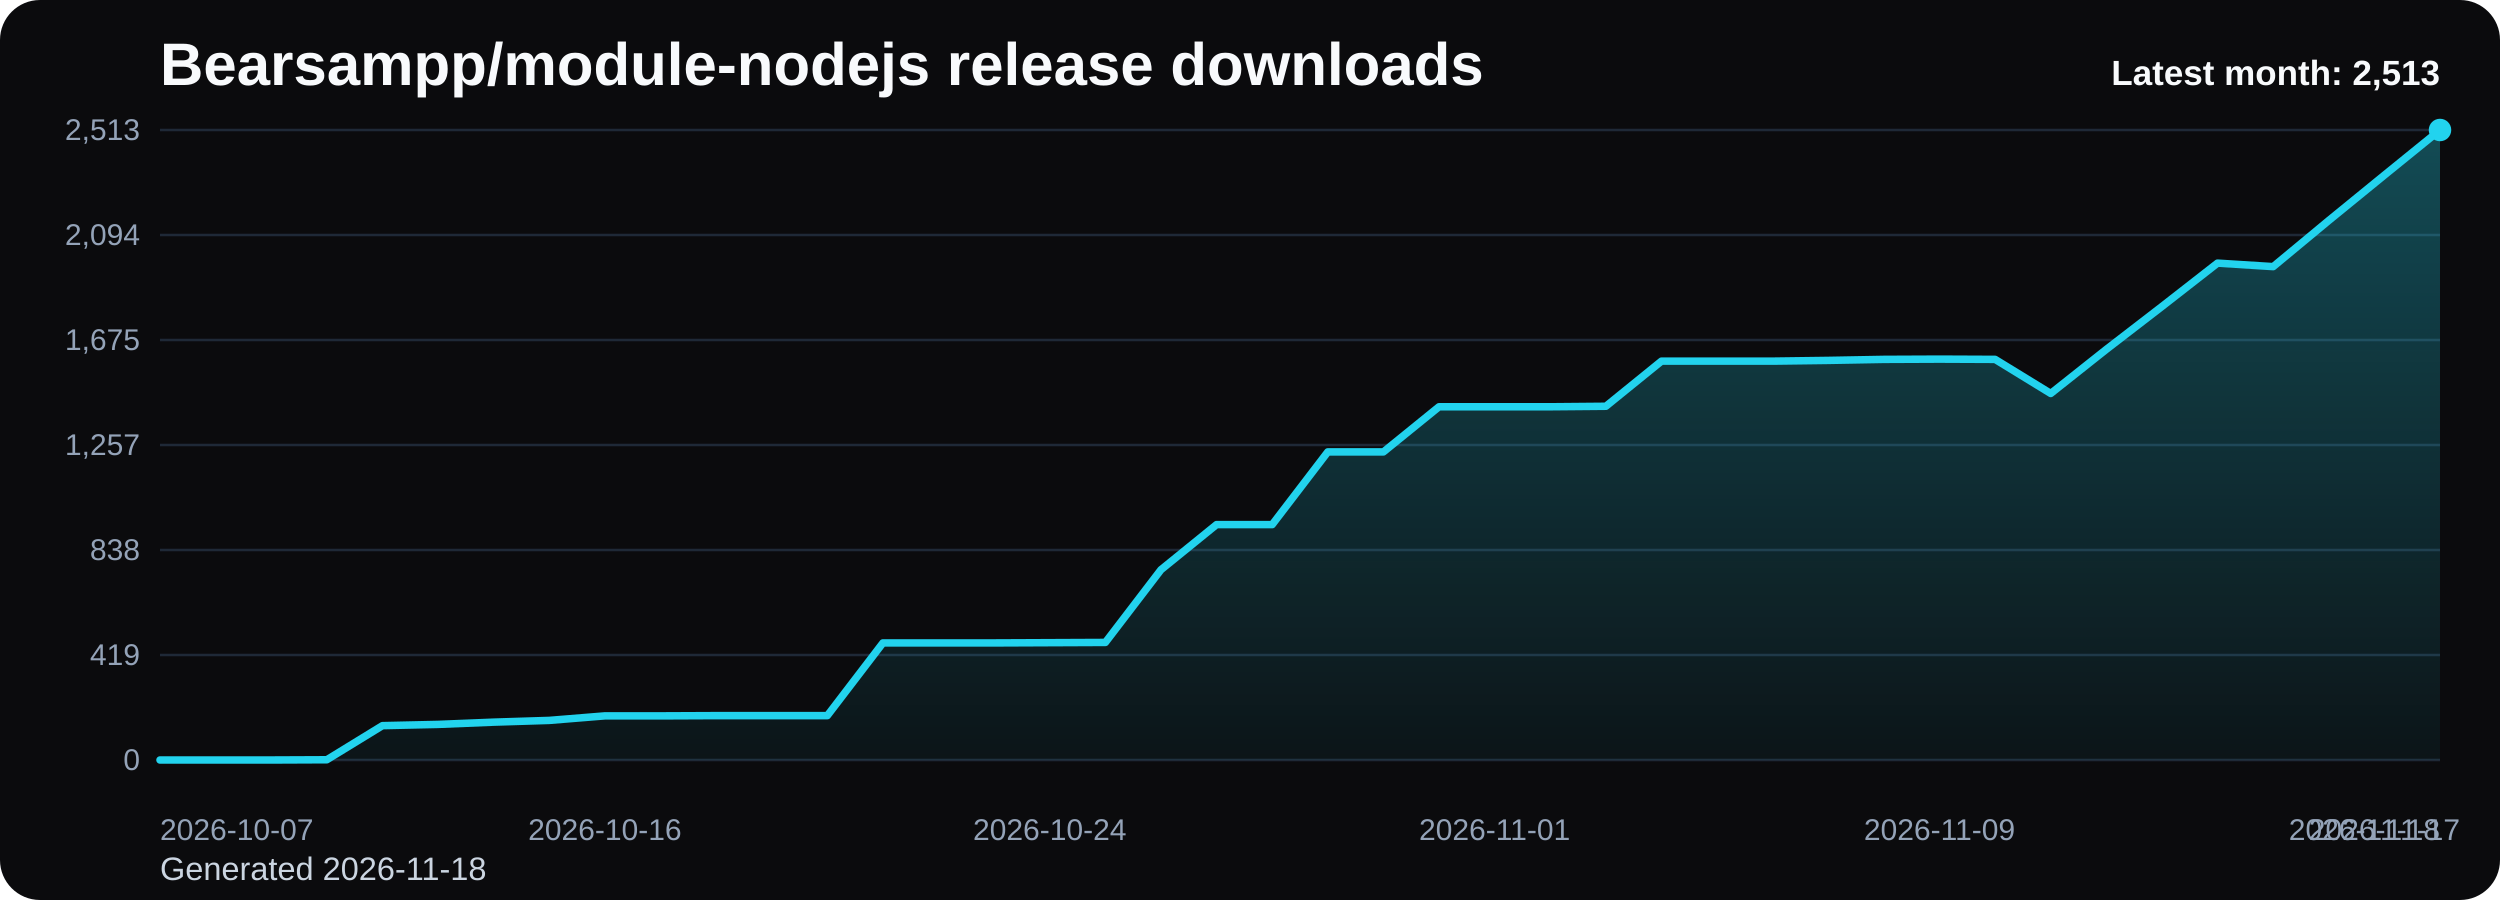
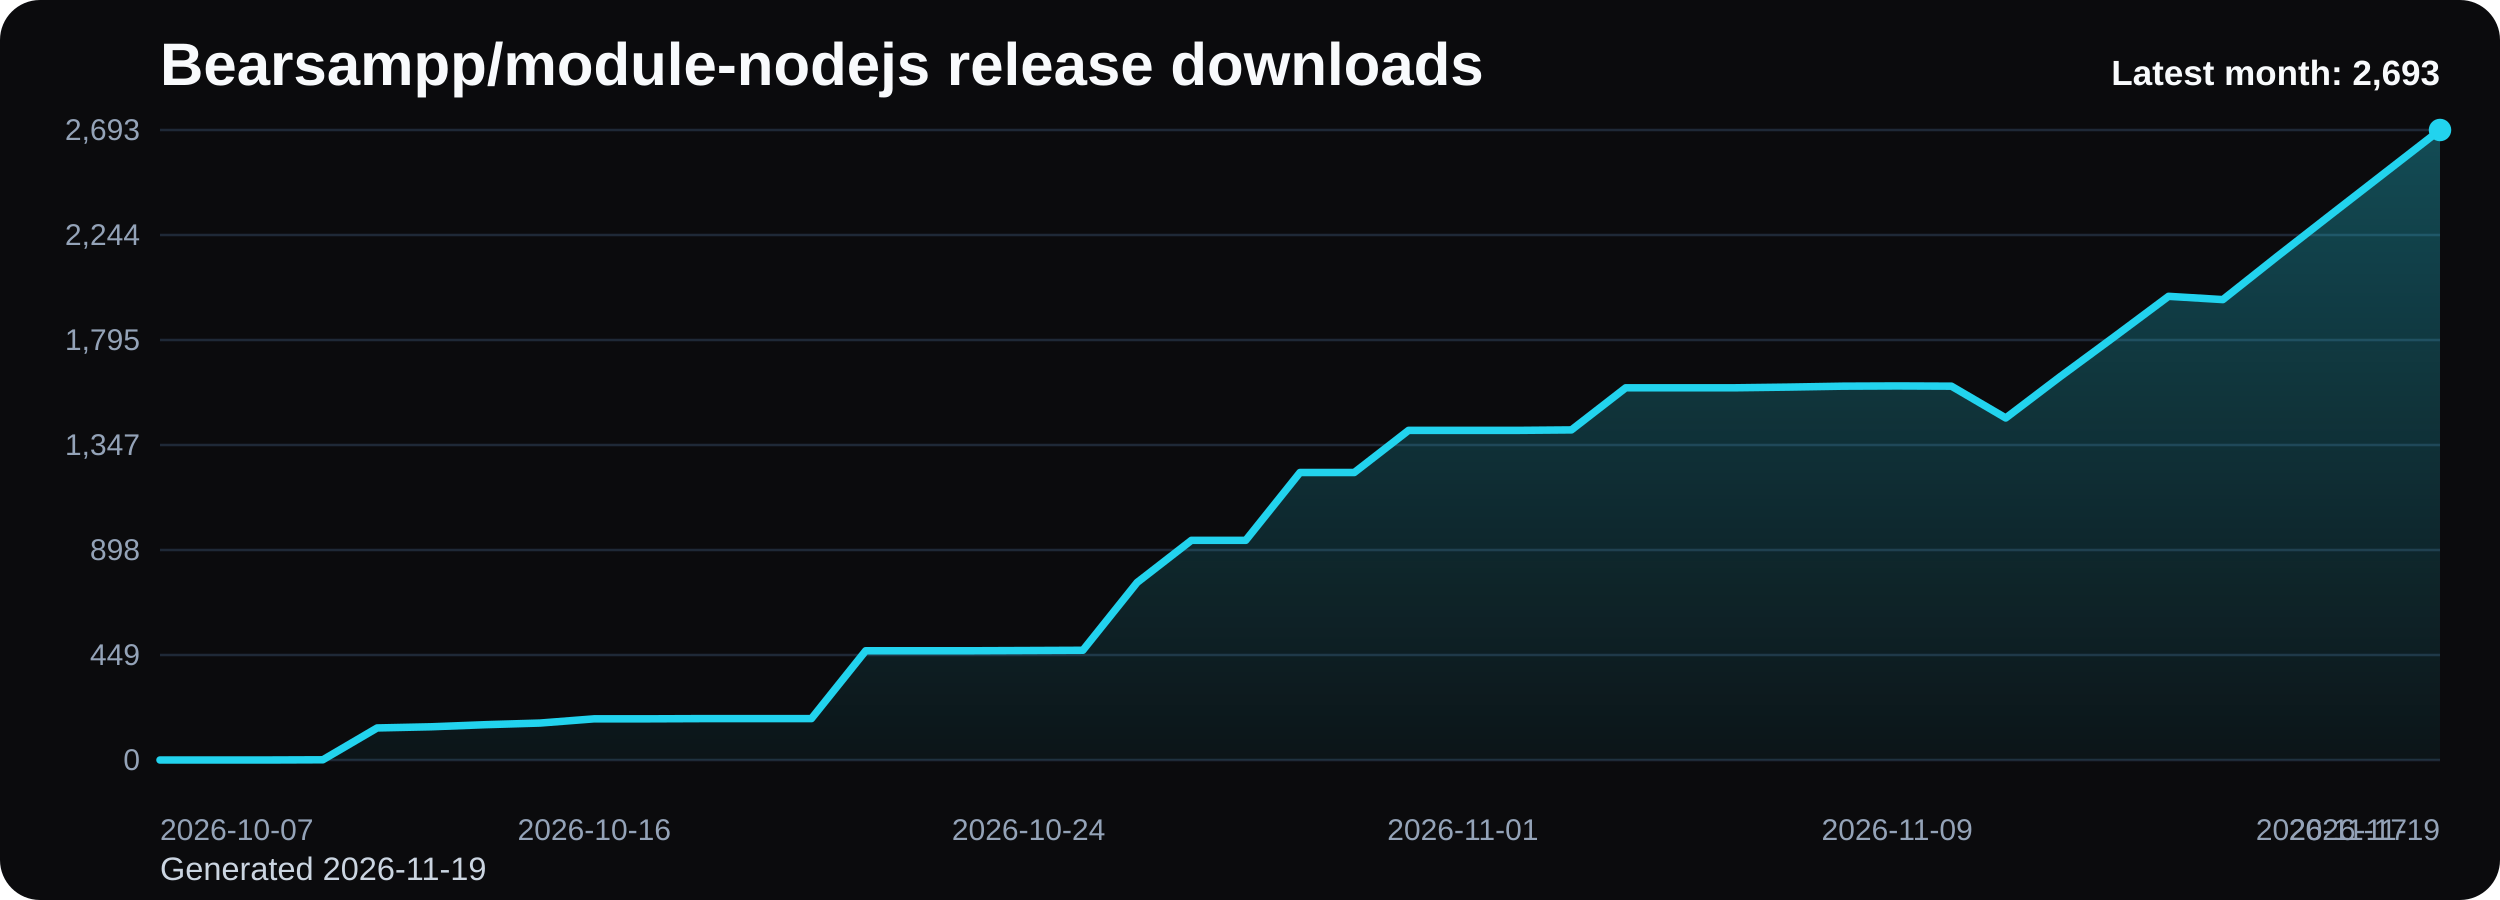
<svg xmlns="http://www.w3.org/2000/svg" viewBox="0 0 1000 360" role="img" aria-label="Bearsampp/module-nodejs release downloads chart">
  <defs>
    <linearGradient id="fill-monthly-black" x1="0" y1="0" x2="0" y2="1">
      <stop offset="0%" stop-color="#22d3ee" stop-opacity="0.32" />
      <stop offset="100%" stop-color="#22d3ee" stop-opacity="0.05" />
    </linearGradient>
    <style>
      .bg { fill: #0b0b0d; }
      .title { font: 700 24px Arial, sans-serif; fill: #f8fafc; }
      .sub { font: 400 13px Arial, sans-serif; fill: #cbd5e1; }
      .grid { stroke: #1f2937; stroke-width: 1; }
      .axis { font: 400 12px Arial, sans-serif; fill: #94a3b8; }
      .line { fill: none; stroke: #22d3ee; stroke-width: 3; stroke-linecap: round; stroke-linejoin: round; }
      .dot { fill: #22d3ee; }
      .value { font: 600 11px Arial, sans-serif; fill: #cbd5e1; }
      .latest { font: 700 14px Arial, sans-serif; fill: #f8fafc; }
    </style>
  </defs>
  <rect class="bg" x="0" y="0" width="1000" height="360" rx="16" />
  <text class="title" x="64" y="34">Bearsampp/module-nodejs release downloads</text>
-   <text class="sub" x="64" y="352">Generated 2026-11-18</text>
+   <text class="sub" x="64" y="352">Generated 2026-11-19</text>
  <line x1="64" y1="52.00" x2="976" y2="52.00" class="grid" />
-   <text x="56" y="56.00" text-anchor="end" class="axis">2,513</text>
+   <text x="56" y="56.00" text-anchor="end" class="axis">2,693</text>
  <line x1="64" y1="94.00" x2="976" y2="94.00" class="grid" />
-   <text x="56" y="98.00" text-anchor="end" class="axis">2,094</text>
+   <text x="56" y="98.00" text-anchor="end" class="axis">2,244</text>
  <line x1="64" y1="136.00" x2="976" y2="136.00" class="grid" />
-   <text x="56" y="140.00" text-anchor="end" class="axis">1,675</text>
+   <text x="56" y="140.00" text-anchor="end" class="axis">1,795</text>
  <line x1="64" y1="178.00" x2="976" y2="178.00" class="grid" />
-   <text x="56" y="182.00" text-anchor="end" class="axis">1,257</text>
+   <text x="56" y="182.00" text-anchor="end" class="axis">1,347</text>
  <line x1="64" y1="220.00" x2="976" y2="220.00" class="grid" />
-   <text x="56" y="224.00" text-anchor="end" class="axis">838</text>
+   <text x="56" y="224.00" text-anchor="end" class="axis">898</text>
  <line x1="64" y1="262.00" x2="976" y2="262.00" class="grid" />
-   <text x="56" y="266.00" text-anchor="end" class="axis">419</text>
+   <text x="56" y="266.00" text-anchor="end" class="axis">449</text>
  <line x1="64" y1="304.00" x2="976" y2="304.00" class="grid" />
  <text x="56" y="308.00" text-anchor="end" class="axis">0</text>
-   <path d="M 64.00 304 L 64.00 304.00 L 86.24 304.00 L 108.49 304.00 L 130.73 303.90 L 152.98 290.26 L 175.22 289.76 L 197.46 288.86 L 219.71 288.16 L 241.95 286.35 L 264.20 286.35 L 286.44 286.25 L 308.68 286.25 L 330.93 286.25 L 353.17 257.17 L 375.41 257.17 L 397.66 257.17 L 419.90 257.07 L 442.15 256.97 L 464.39 227.89 L 486.63 209.84 L 508.88 209.84 L 531.12 180.76 L 553.37 180.76 L 575.61 162.71 L 597.85 162.71 L 620.10 162.71 L 642.34 162.51 L 664.59 144.46 L 686.83 144.46 L 709.07 144.46 L 731.32 144.16 L 753.56 143.75 L 775.80 143.65 L 798.05 143.75 L 820.29 157.39 L 842.54 139.74 L 864.78 122.60 L 887.02 105.25 L 909.27 106.65 L 931.51 88.20 L 953.76 70.05 L 976.00 52.00 L 976.00 304 Z" fill="url(#fill-monthly-black)" />
-   <polyline class="line" points="64.00,304.00 86.24,304.00 108.49,304.00 130.73,303.90 152.98,290.26 175.22,289.76 197.46,288.86 219.71,288.16 241.95,286.35 264.20,286.35 286.44,286.25 308.68,286.25 330.93,286.25 353.17,257.17 375.41,257.17 397.66,257.17 419.90,257.07 442.15,256.97 464.39,227.89 486.63,209.84 508.88,209.84 531.12,180.76 553.37,180.76 575.61,162.71 597.85,162.71 620.10,162.71 642.34,162.51 664.59,144.46 686.83,144.46 709.07,144.46 731.32,144.16 753.56,143.75 775.80,143.65 798.05,143.75 820.29,157.39 842.54,139.74 864.78,122.60 887.02,105.25 909.27,106.65 931.51,88.20 953.76,70.05 976.00,52.00" />
+   <path d="M 64.00 304 L 64.00 304.00 L 85.71 304.00 L 107.43 304.00 L 129.14 303.91 L 150.86 291.18 L 172.57 290.71 L 194.29 289.87 L 216.00 289.22 L 237.71 287.53 L 259.43 287.53 L 281.14 287.44 L 302.86 287.44 L 324.57 287.44 L 346.29 260.30 L 368.00 260.30 L 389.71 260.30 L 411.43 260.21 L 433.14 260.11 L 454.86 232.98 L 476.57 216.13 L 498.29 216.13 L 520.00 189.00 L 541.71 189.00 L 563.43 172.15 L 585.14 172.15 L 606.86 172.15 L 628.57 171.96 L 650.29 155.12 L 672.00 155.12 L 693.71 155.12 L 715.43 154.84 L 737.14 154.47 L 758.86 154.37 L 780.57 154.47 L 802.29 167.19 L 824.00 150.72 L 845.71 134.72 L 867.43 118.53 L 889.14 119.84 L 910.86 102.62 L 932.57 85.69 L 954.29 68.84 L 976.00 52.00 L 976.00 304 Z" fill="url(#fill-monthly-black)" />
+   <polyline class="line" points="64.00,304.00 85.71,304.00 107.43,304.00 129.14,303.91 150.86,291.18 172.57,290.71 194.29,289.87 216.00,289.22 237.71,287.53 259.43,287.53 281.14,287.44 302.86,287.44 324.57,287.44 346.29,260.30 368.00,260.30 389.71,260.30 411.43,260.21 433.14,260.11 454.86,232.98 476.57,216.13 498.29,216.13 520.00,189.00 541.71,189.00 563.43,172.15 585.14,172.15 606.86,172.15 628.57,171.96 650.29,155.12 672.00,155.12 693.71,155.12 715.43,154.84 737.14,154.47 758.86,154.37 780.57,154.47 802.29,167.19 824.00,150.72 845.71,134.72 867.43,118.53 889.14,119.84 910.86,102.62 932.57,85.69 954.29,68.84 976.00,52.00" />
  <circle class="dot" cx="976.00" cy="52.00" r="4.5" />
  <text class="axis" x="64.00" y="336" text-anchor="start">2026-10-07</text>
-   <text class="axis" x="241.95" y="336" text-anchor="middle">2026-10-16</text>
-   <text class="axis" x="419.90" y="336" text-anchor="middle">2026-10-24</text>
-   <text class="axis" x="597.85" y="336" text-anchor="middle">2026-11-01</text>
-   <text class="axis" x="775.80" y="336" text-anchor="middle">2026-11-09</text>
-   <text class="axis" x="953.76" y="336" text-anchor="middle">2026-11-17</text>
-   <text class="axis" x="976.00" y="336" text-anchor="end">2026-11-18</text>
-   <text class="latest" x="976" y="34" text-anchor="end">Latest month: 2,513</text>
+   <text class="axis" x="237.71" y="336" text-anchor="middle">2026-10-16</text>
+   <text class="axis" x="411.43" y="336" text-anchor="middle">2026-10-24</text>
+   <text class="axis" x="585.14" y="336" text-anchor="middle">2026-11-01</text>
+   <text class="axis" x="758.86" y="336" text-anchor="middle">2026-11-09</text>
+   <text class="axis" x="932.57" y="336" text-anchor="middle">2026-11-17</text>
+   <text class="axis" x="976.00" y="336" text-anchor="end">2026-11-19</text>
+   <text class="latest" x="976" y="34" text-anchor="end">Latest month: 2,693</text>
</svg>
